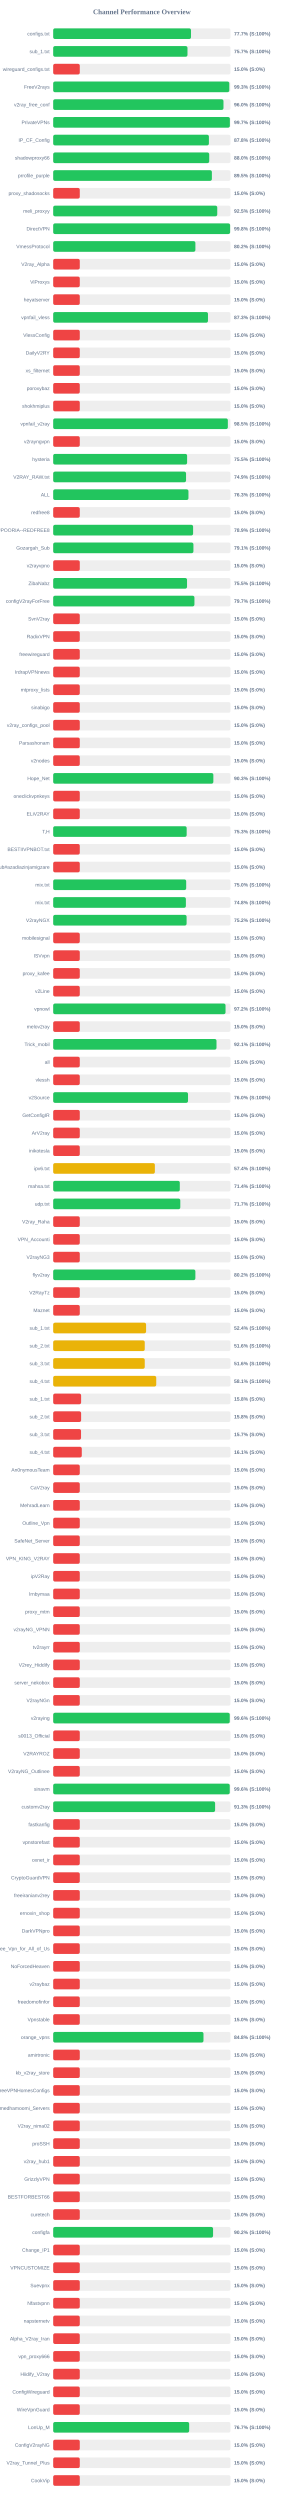
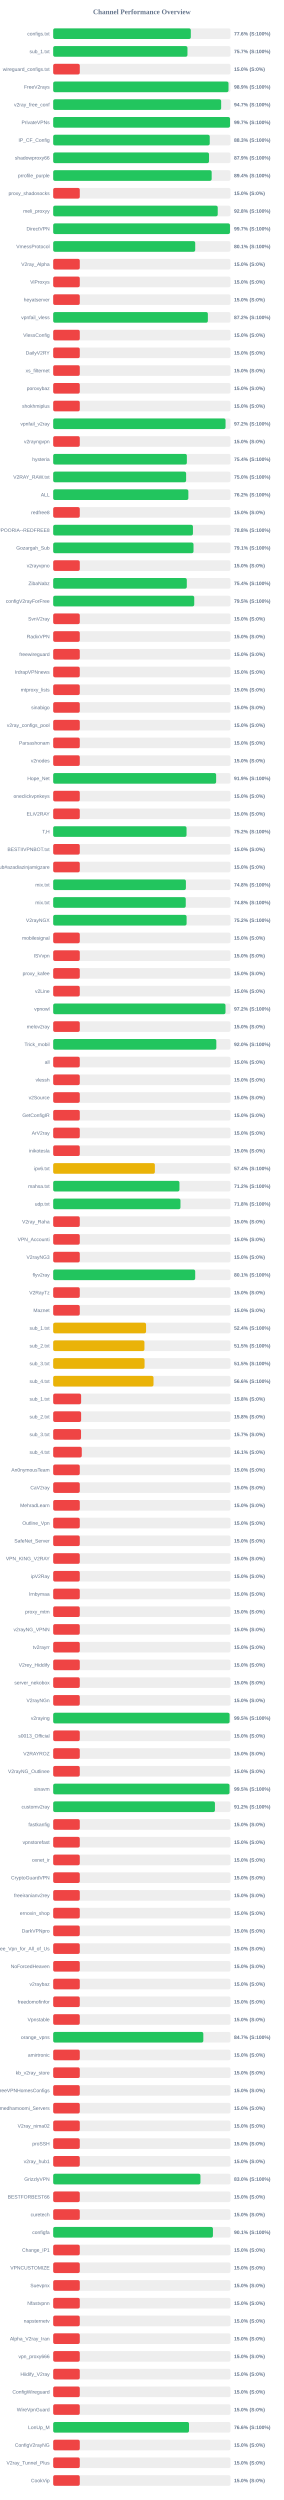
<svg xmlns="http://www.w3.org/2000/svg" width="800" height="7050" version="1.1">
  <style>
        .row { font: 14px Arial; fill: #64748b; }
        .score { font: bold 14px Arial; fill: #64748b; }
    </style>
  <text x="400" y="40" text-anchor="middle" font-size="20px" font-weight="bold" fill="#64748b">Channel Performance Overview</text>
  <rect x="150" y="80" width="500" height="30" fill="#eee" rx="5" />
-   <rect x="150" y="80" width="388.6" height="30" fill="#22c55e" rx="5" />
+   <rect x="150" y="80" width="388.1" height="30" fill="#22c55e" rx="5" />
  <text x="140" y="100" text-anchor="end" class="row">configs.txt</text>
-   <text x="660" y="100" text-anchor="start" class="score">77.7% (S:100%)</text>
+   <text x="660" y="100" text-anchor="start" class="score">77.6% (S:100%)</text>
  <rect x="150" y="130" width="500" height="30" fill="#eee" rx="5" />
-   <rect x="150" y="130" width="378.7" height="30" fill="#22c55e" rx="5" />
+   <rect x="150" y="130" width="378.65" height="30" fill="#22c55e" rx="5" />
  <text x="140" y="150" text-anchor="end" class="row">sub_1.txt</text>
  <text x="660" y="150" text-anchor="start" class="score">75.7% (S:100%)</text>
  <rect x="150" y="180" width="500" height="30" fill="#eee" rx="5" />
  <rect x="150" y="180" width="75.0" height="30" fill="#ef4444" rx="5" />
  <text x="140" y="200" text-anchor="end" class="row">wireguard_configs.txt</text>
  <text x="660" y="200" text-anchor="start" class="score">15.0% (S:0%)</text>
  <rect x="150" y="230" width="500" height="30" fill="#eee" rx="5" />
-   <rect x="150" y="230" width="496.6" height="30" fill="#22c55e" rx="5" />
+   <rect x="150" y="230" width="494.4" height="30" fill="#22c55e" rx="5" />
  <text x="140" y="250" text-anchor="end" class="row">FreeV2rays</text>
-   <text x="660" y="250" text-anchor="start" class="score">99.3% (S:100%)</text>
+   <text x="660" y="250" text-anchor="start" class="score">98.9% (S:100%)</text>
  <rect x="150" y="280" width="500" height="30" fill="#eee" rx="5" />
-   <rect x="150" y="280" width="480.2" height="30" fill="#22c55e" rx="5" />
+   <rect x="150" y="280" width="473.65" height="30" fill="#22c55e" rx="5" />
  <text x="140" y="300" text-anchor="end" class="row">v2ray_free_conf</text>
-   <text x="660" y="300" text-anchor="start" class="score">96.0% (S:100%)</text>
+   <text x="660" y="300" text-anchor="start" class="score">94.7% (S:100%)</text>
  <rect x="150" y="330" width="500" height="30" fill="#eee" rx="5" />
-   <rect x="150" y="330" width="498.25" height="30" fill="#22c55e" rx="5" />
+   <rect x="150" y="330" width="498.65" height="30" fill="#22c55e" rx="5" />
  <text x="140" y="350" text-anchor="end" class="row">PrivateVPNs</text>
  <text x="660" y="350" text-anchor="start" class="score">99.7% (S:100%)</text>
  <rect x="150" y="380" width="500" height="30" fill="#eee" rx="5" />
-   <rect x="150" y="380" width="439.1" height="30" fill="#22c55e" rx="5" />
+   <rect x="150" y="380" width="441.45" height="30" fill="#22c55e" rx="5" />
  <text x="140" y="400" text-anchor="end" class="row">IP_CF_Config</text>
-   <text x="660" y="400" text-anchor="start" class="score">87.8% (S:100%)</text>
+   <text x="660" y="400" text-anchor="start" class="score">88.3% (S:100%)</text>
  <rect x="150" y="430" width="500" height="30" fill="#eee" rx="5" />
-   <rect x="150" y="430" width="440.0" height="30" fill="#22c55e" rx="5" />
+   <rect x="150" y="430" width="439.45" height="30" fill="#22c55e" rx="5" />
  <text x="140" y="450" text-anchor="end" class="row">shadowproxy66</text>
-   <text x="660" y="450" text-anchor="start" class="score">88.0% (S:100%)</text>
+   <text x="660" y="450" text-anchor="start" class="score">87.9% (S:100%)</text>
  <rect x="150" y="480" width="500" height="30" fill="#eee" rx="5" />
-   <rect x="150" y="480" width="447.5" height="30" fill="#22c55e" rx="5" />
+   <rect x="150" y="480" width="446.9" height="30" fill="#22c55e" rx="5" />
  <text x="140" y="500" text-anchor="end" class="row">prrofile_purple</text>
-   <text x="660" y="500" text-anchor="start" class="score">89.5% (S:100%)</text>
+   <text x="660" y="500" text-anchor="start" class="score">89.4% (S:100%)</text>
  <rect x="150" y="530" width="500" height="30" fill="#eee" rx="5" />
  <rect x="150" y="530" width="75.0" height="30" fill="#ef4444" rx="5" />
  <text x="140" y="550" text-anchor="end" class="row">proxy_shadosocks</text>
  <text x="660" y="550" text-anchor="start" class="score">15.0% (S:0%)</text>
  <rect x="150" y="580" width="500" height="30" fill="#eee" rx="5" />
-   <rect x="150" y="580" width="462.65" height="30" fill="#22c55e" rx="5" />
+   <rect x="150" y="580" width="464.0" height="30" fill="#22c55e" rx="5" />
  <text x="140" y="600" text-anchor="end" class="row">meli_proxyy</text>
-   <text x="660" y="600" text-anchor="start" class="score">92.5% (S:100%)</text>
+   <text x="660" y="600" text-anchor="start" class="score">92.8% (S:100%)</text>
  <rect x="150" y="630" width="500" height="30" fill="#eee" rx="5" />
-   <rect x="150" y="630" width="498.9" height="30" fill="#22c55e" rx="5" />
+   <rect x="150" y="630" width="498.55" height="30" fill="#22c55e" rx="5" />
  <text x="140" y="650" text-anchor="end" class="row">DirectVPN</text>
-   <text x="660" y="650" text-anchor="start" class="score">99.8% (S:100%)</text>
+   <text x="660" y="650" text-anchor="start" class="score">99.7% (S:100%)</text>
  <rect x="150" y="680" width="500" height="30" fill="#eee" rx="5" />
-   <rect x="150" y="680" width="401.0" height="30" fill="#22c55e" rx="5" />
+   <rect x="150" y="680" width="400.5" height="30" fill="#22c55e" rx="5" />
  <text x="140" y="700" text-anchor="end" class="row">VmessProtocol</text>
-   <text x="660" y="700" text-anchor="start" class="score">80.2% (S:100%)</text>
+   <text x="660" y="700" text-anchor="start" class="score">80.1% (S:100%)</text>
  <rect x="150" y="730" width="500" height="30" fill="#eee" rx="5" />
  <rect x="150" y="730" width="75.0" height="30" fill="#ef4444" rx="5" />
  <text x="140" y="750" text-anchor="end" class="row">V2ray_Alpha</text>
  <text x="660" y="750" text-anchor="start" class="score">15.0% (S:0%)</text>
  <rect x="150" y="780" width="500" height="30" fill="#eee" rx="5" />
  <rect x="150" y="780" width="75.0" height="30" fill="#ef4444" rx="5" />
  <text x="140" y="800" text-anchor="end" class="row">ViProxys</text>
  <text x="660" y="800" text-anchor="start" class="score">15.0% (S:0%)</text>
  <rect x="150" y="830" width="500" height="30" fill="#eee" rx="5" />
  <rect x="150" y="830" width="75.0" height="30" fill="#ef4444" rx="5" />
  <text x="140" y="850" text-anchor="end" class="row">heyatserver</text>
  <text x="660" y="850" text-anchor="start" class="score">15.0% (S:0%)</text>
  <rect x="150" y="880" width="500" height="30" fill="#eee" rx="5" />
-   <rect x="150" y="880" width="436.5" height="30" fill="#22c55e" rx="5" />
+   <rect x="150" y="880" width="436.2" height="30" fill="#22c55e" rx="5" />
  <text x="140" y="900" text-anchor="end" class="row">vpnfail_vless</text>
-   <text x="660" y="900" text-anchor="start" class="score">87.3% (S:100%)</text>
+   <text x="660" y="900" text-anchor="start" class="score">87.2% (S:100%)</text>
  <rect x="150" y="930" width="500" height="30" fill="#eee" rx="5" />
  <rect x="150" y="930" width="75.0" height="30" fill="#ef4444" rx="5" />
  <text x="140" y="950" text-anchor="end" class="row">VlessConfig</text>
  <text x="660" y="950" text-anchor="start" class="score">15.0% (S:0%)</text>
  <rect x="150" y="980" width="500" height="30" fill="#eee" rx="5" />
  <rect x="150" y="980" width="75.0" height="30" fill="#ef4444" rx="5" />
  <text x="140" y="1000" text-anchor="end" class="row">DailyV2RY</text>
  <text x="660" y="1000" text-anchor="start" class="score">15.0% (S:0%)</text>
  <rect x="150" y="1030" width="500" height="30" fill="#eee" rx="5" />
  <rect x="150" y="1030" width="75.0" height="30" fill="#ef4444" rx="5" />
  <text x="140" y="1050" text-anchor="end" class="row">xs_filternet</text>
  <text x="660" y="1050" text-anchor="start" class="score">15.0% (S:0%)</text>
  <rect x="150" y="1080" width="500" height="30" fill="#eee" rx="5" />
  <rect x="150" y="1080" width="75.0" height="30" fill="#ef4444" rx="5" />
  <text x="140" y="1100" text-anchor="end" class="row">poroxybaz</text>
  <text x="660" y="1100" text-anchor="start" class="score">15.0% (S:0%)</text>
  <rect x="150" y="1130" width="500" height="30" fill="#eee" rx="5" />
  <rect x="150" y="1130" width="75.0" height="30" fill="#ef4444" rx="5" />
  <text x="140" y="1150" text-anchor="end" class="row">shokhmiplus</text>
  <text x="660" y="1150" text-anchor="start" class="score">15.0% (S:0%)</text>
  <rect x="150" y="1180" width="500" height="30" fill="#eee" rx="5" />
-   <rect x="150" y="1180" width="492.55" height="30" fill="#22c55e" rx="5" />
+   <rect x="150" y="1180" width="486.05" height="30" fill="#22c55e" rx="5" />
  <text x="140" y="1200" text-anchor="end" class="row">vpnfail_v2ray</text>
-   <text x="660" y="1200" text-anchor="start" class="score">98.5% (S:100%)</text>
+   <text x="660" y="1200" text-anchor="start" class="score">97.2% (S:100%)</text>
  <rect x="150" y="1230" width="500" height="30" fill="#eee" rx="5" />
  <rect x="150" y="1230" width="75.0" height="30" fill="#ef4444" rx="5" />
  <text x="140" y="1250" text-anchor="end" class="row">v2rayngvpn</text>
  <text x="660" y="1250" text-anchor="start" class="score">15.0% (S:0%)</text>
  <rect x="150" y="1280" width="500" height="30" fill="#eee" rx="5" />
-   <rect x="150" y="1280" width="377.65" height="30" fill="#22c55e" rx="5" />
+   <rect x="150" y="1280" width="376.95" height="30" fill="#22c55e" rx="5" />
  <text x="140" y="1300" text-anchor="end" class="row">hysteria</text>
-   <text x="660" y="1300" text-anchor="start" class="score">75.5% (S:100%)</text>
+   <text x="660" y="1300" text-anchor="start" class="score">75.4% (S:100%)</text>
  <rect x="150" y="1330" width="500" height="30" fill="#eee" rx="5" />
-   <rect x="150" y="1330" width="374.65" height="30" fill="#22c55e" rx="5" />
+   <rect x="150" y="1330" width="374.85" height="30" fill="#22c55e" rx="5" />
  <text x="140" y="1350" text-anchor="end" class="row">V2RAY_RAW.txt</text>
-   <text x="660" y="1350" text-anchor="start" class="score">74.9% (S:100%)</text>
+   <text x="660" y="1350" text-anchor="start" class="score">75.0% (S:100%)</text>
  <rect x="150" y="1380" width="500" height="30" fill="#eee" rx="5" />
-   <rect x="150" y="1380" width="381.45" height="30" fill="#22c55e" rx="5" />
+   <rect x="150" y="1380" width="381.15" height="30" fill="#22c55e" rx="5" />
  <text x="140" y="1400" text-anchor="end" class="row">ALL</text>
-   <text x="660" y="1400" text-anchor="start" class="score">76.3% (S:100%)</text>
+   <text x="660" y="1400" text-anchor="start" class="score">76.2% (S:100%)</text>
  <rect x="150" y="1430" width="500" height="30" fill="#eee" rx="5" />
  <rect x="150" y="1430" width="75.0" height="30" fill="#ef4444" rx="5" />
  <text x="140" y="1450" text-anchor="end" class="row">redfree8</text>
  <text x="660" y="1450" text-anchor="start" class="score">15.0% (S:0%)</text>
  <rect x="150" y="1480" width="500" height="30" fill="#eee" rx="5" />
-   <rect x="150" y="1480" width="394.55" height="30" fill="#22c55e" rx="5" />
+   <rect x="150" y="1480" width="394.1" height="30" fill="#22c55e" rx="5" />
  <text x="140" y="1500" text-anchor="end" class="row">POORIA--REDFREE8.txt#POORIA--REDFREE8</text>
-   <text x="660" y="1500" text-anchor="start" class="score">78.9% (S:100%)</text>
+   <text x="660" y="1500" text-anchor="start" class="score">78.8% (S:100%)</text>
  <rect x="150" y="1530" width="500" height="30" fill="#eee" rx="5" />
-   <rect x="150" y="1530" width="395.45" height="30" fill="#22c55e" rx="5" />
+   <rect x="150" y="1530" width="395.7" height="30" fill="#22c55e" rx="5" />
  <text x="140" y="1550" text-anchor="end" class="row">Gozargah_Sub</text>
  <text x="660" y="1550" text-anchor="start" class="score">79.1% (S:100%)</text>
  <rect x="150" y="1580" width="500" height="30" fill="#eee" rx="5" />
  <rect x="150" y="1580" width="75.0" height="30" fill="#ef4444" rx="5" />
  <text x="140" y="1600" text-anchor="end" class="row">v2rayvpno</text>
  <text x="660" y="1600" text-anchor="start" class="score">15.0% (S:0%)</text>
  <rect x="150" y="1630" width="500" height="30" fill="#eee" rx="5" />
-   <rect x="150" y="1630" width="377.45" height="30" fill="#22c55e" rx="5" />
+   <rect x="150" y="1630" width="376.8" height="30" fill="#22c55e" rx="5" />
  <text x="140" y="1650" text-anchor="end" class="row">ZibaNabz</text>
-   <text x="660" y="1650" text-anchor="start" class="score">75.5% (S:100%)</text>
+   <text x="660" y="1650" text-anchor="start" class="score">75.4% (S:100%)</text>
  <rect x="150" y="1680" width="500" height="30" fill="#eee" rx="5" />
-   <rect x="150" y="1680" width="398.3" height="30" fill="#22c55e" rx="5" />
+   <rect x="150" y="1680" width="397.75" height="30" fill="#22c55e" rx="5" />
  <text x="140" y="1700" text-anchor="end" class="row">configV2rayForFree</text>
-   <text x="660" y="1700" text-anchor="start" class="score">79.7% (S:100%)</text>
+   <text x="660" y="1700" text-anchor="start" class="score">79.5% (S:100%)</text>
  <rect x="150" y="1730" width="500" height="30" fill="#eee" rx="5" />
  <rect x="150" y="1730" width="75.0" height="30" fill="#ef4444" rx="5" />
  <text x="140" y="1750" text-anchor="end" class="row">SvnV2ray</text>
  <text x="660" y="1750" text-anchor="start" class="score">15.0% (S:0%)</text>
  <rect x="150" y="1780" width="500" height="30" fill="#eee" rx="5" />
  <rect x="150" y="1780" width="75.0" height="30" fill="#ef4444" rx="5" />
  <text x="140" y="1800" text-anchor="end" class="row">RadixVPN</text>
  <text x="660" y="1800" text-anchor="start" class="score">15.0% (S:0%)</text>
  <rect x="150" y="1830" width="500" height="30" fill="#eee" rx="5" />
  <rect x="150" y="1830" width="75.0" height="30" fill="#ef4444" rx="5" />
  <text x="140" y="1850" text-anchor="end" class="row">freewireguard</text>
  <text x="660" y="1850" text-anchor="start" class="score">15.0% (S:0%)</text>
  <rect x="150" y="1880" width="500" height="30" fill="#eee" rx="5" />
  <rect x="150" y="1880" width="75.0" height="30" fill="#ef4444" rx="5" />
  <text x="140" y="1900" text-anchor="end" class="row">IrdrapVPNnews</text>
  <text x="660" y="1900" text-anchor="start" class="score">15.0% (S:0%)</text>
  <rect x="150" y="1930" width="500" height="30" fill="#eee" rx="5" />
  <rect x="150" y="1930" width="75.0" height="30" fill="#ef4444" rx="5" />
  <text x="140" y="1950" text-anchor="end" class="row">mtproxy_lists</text>
  <text x="660" y="1950" text-anchor="start" class="score">15.0% (S:0%)</text>
  <rect x="150" y="1980" width="500" height="30" fill="#eee" rx="5" />
  <rect x="150" y="1980" width="75.0" height="30" fill="#ef4444" rx="5" />
  <text x="140" y="2000" text-anchor="end" class="row">sinabigo</text>
  <text x="660" y="2000" text-anchor="start" class="score">15.0% (S:0%)</text>
  <rect x="150" y="2030" width="500" height="30" fill="#eee" rx="5" />
  <rect x="150" y="2030" width="75.0" height="30" fill="#ef4444" rx="5" />
  <text x="140" y="2050" text-anchor="end" class="row">v2ray_configs_pool</text>
  <text x="660" y="2050" text-anchor="start" class="score">15.0% (S:0%)</text>
  <rect x="150" y="2080" width="500" height="30" fill="#eee" rx="5" />
  <rect x="150" y="2080" width="75.0" height="30" fill="#ef4444" rx="5" />
  <text x="140" y="2100" text-anchor="end" class="row">Parsashonam</text>
  <text x="660" y="2100" text-anchor="start" class="score">15.0% (S:0%)</text>
  <rect x="150" y="2130" width="500" height="30" fill="#eee" rx="5" />
  <rect x="150" y="2130" width="75.0" height="30" fill="#ef4444" rx="5" />
  <text x="140" y="2150" text-anchor="end" class="row">v2nodes</text>
  <text x="660" y="2150" text-anchor="start" class="score">15.0% (S:0%)</text>
  <rect x="150" y="2180" width="500" height="30" fill="#eee" rx="5" />
-   <rect x="150" y="2180" width="451.65" height="30" fill="#22c55e" rx="5" />
+   <rect x="150" y="2180" width="459.5" height="30" fill="#22c55e" rx="5" />
  <text x="140" y="2200" text-anchor="end" class="row">Hope_Net</text>
-   <text x="660" y="2200" text-anchor="start" class="score">90.3% (S:100%)</text>
+   <text x="660" y="2200" text-anchor="start" class="score">91.9% (S:100%)</text>
  <rect x="150" y="2230" width="500" height="30" fill="#eee" rx="5" />
  <rect x="150" y="2230" width="75.0" height="30" fill="#ef4444" rx="5" />
  <text x="140" y="2250" text-anchor="end" class="row">oneclickvpnkeys</text>
  <text x="660" y="2250" text-anchor="start" class="score">15.0% (S:0%)</text>
  <rect x="150" y="2280" width="500" height="30" fill="#eee" rx="5" />
  <rect x="150" y="2280" width="75.0" height="30" fill="#ef4444" rx="5" />
  <text x="140" y="2300" text-anchor="end" class="row">ELiV2RAY</text>
  <text x="660" y="2300" text-anchor="start" class="score">15.0% (S:0%)</text>
  <rect x="150" y="2330" width="500" height="30" fill="#eee" rx="5" />
-   <rect x="150" y="2330" width="376.4" height="30" fill="#22c55e" rx="5" />
+   <rect x="150" y="2330" width="376.05" height="30" fill="#22c55e" rx="5" />
  <text x="140" y="2350" text-anchor="end" class="row">T,H</text>
-   <text x="660" y="2350" text-anchor="start" class="score">75.3% (S:100%)</text>
+   <text x="660" y="2350" text-anchor="start" class="score">75.2% (S:100%)</text>
  <rect x="150" y="2380" width="500" height="30" fill="#eee" rx="5" />
  <rect x="150" y="2380" width="75.0" height="30" fill="#ef4444" rx="5" />
  <text x="140" y="2400" text-anchor="end" class="row">BESTIIVPNBOT.txt</text>
  <text x="660" y="2400" text-anchor="start" class="score">15.0% (S:0%)</text>
  <rect x="150" y="2430" width="500" height="30" fill="#eee" rx="5" />
  <rect x="150" y="2430" width="75.0" height="30" fill="#ef4444" rx="5" />
  <text x="140" y="2450" text-anchor="end" class="row">Sub#azadiazinjamigzare</text>
  <text x="660" y="2450" text-anchor="start" class="score">15.0% (S:0%)</text>
  <rect x="150" y="2480" width="500" height="30" fill="#eee" rx="5" />
-   <rect x="150" y="2480" width="375.05" height="30" fill="#22c55e" rx="5" />
+   <rect x="150" y="2480" width="374.25" height="30" fill="#22c55e" rx="5" />
  <text x="140" y="2500" text-anchor="end" class="row">mix.txt</text>
-   <text x="660" y="2500" text-anchor="start" class="score">75.0% (S:100%)</text>
+   <text x="660" y="2500" text-anchor="start" class="score">74.8% (S:100%)</text>
  <rect x="150" y="2530" width="500" height="30" fill="#eee" rx="5" />
-   <rect x="150" y="2530" width="374.2" height="30" fill="#22c55e" rx="5" />
+   <rect x="150" y="2530" width="373.85" height="30" fill="#22c55e" rx="5" />
  <text x="140" y="2550" text-anchor="end" class="row">mix.txt</text>
  <text x="660" y="2550" text-anchor="start" class="score">74.8% (S:100%)</text>
  <rect x="150" y="2580" width="500" height="30" fill="#eee" rx="5" />
  <rect x="150" y="2580" width="376.2" height="30" fill="#22c55e" rx="5" />
  <text x="140" y="2600" text-anchor="end" class="row">V2rayNGX</text>
  <text x="660" y="2600" text-anchor="start" class="score">75.2% (S:100%)</text>
  <rect x="150" y="2630" width="500" height="30" fill="#eee" rx="5" />
  <rect x="150" y="2630" width="75.0" height="30" fill="#ef4444" rx="5" />
  <text x="140" y="2650" text-anchor="end" class="row">mobilesignal</text>
  <text x="660" y="2650" text-anchor="start" class="score">15.0% (S:0%)</text>
  <rect x="150" y="2680" width="500" height="30" fill="#eee" rx="5" />
  <rect x="150" y="2680" width="75.0" height="30" fill="#ef4444" rx="5" />
  <text x="140" y="2700" text-anchor="end" class="row">ISVvpn</text>
  <text x="660" y="2700" text-anchor="start" class="score">15.0% (S:0%)</text>
  <rect x="150" y="2730" width="500" height="30" fill="#eee" rx="5" />
  <rect x="150" y="2730" width="75.0" height="30" fill="#ef4444" rx="5" />
  <text x="140" y="2750" text-anchor="end" class="row">proxy_kafee</text>
  <text x="660" y="2750" text-anchor="start" class="score">15.0% (S:0%)</text>
  <rect x="150" y="2780" width="500" height="30" fill="#eee" rx="5" />
  <rect x="150" y="2780" width="75.0" height="30" fill="#ef4444" rx="5" />
  <text x="140" y="2800" text-anchor="end" class="row">v2Line</text>
  <text x="660" y="2800" text-anchor="start" class="score">15.0% (S:0%)</text>
  <rect x="150" y="2830" width="500" height="30" fill="#eee" rx="5" />
-   <rect x="150" y="2830" width="486.0" height="30" fill="#22c55e" rx="5" />
+   <rect x="150" y="2830" width="485.9" height="30" fill="#22c55e" rx="5" />
  <text x="140" y="2850" text-anchor="end" class="row">vpnowl</text>
  <text x="660" y="2850" text-anchor="start" class="score">97.2% (S:100%)</text>
  <rect x="150" y="2880" width="500" height="30" fill="#eee" rx="5" />
  <rect x="150" y="2880" width="75.0" height="30" fill="#ef4444" rx="5" />
  <text x="140" y="2900" text-anchor="end" class="row">melov2ray</text>
  <text x="660" y="2900" text-anchor="start" class="score">15.0% (S:0%)</text>
  <rect x="150" y="2930" width="500" height="30" fill="#eee" rx="5" />
-   <rect x="150" y="2930" width="460.55" height="30" fill="#22c55e" rx="5" />
+   <rect x="150" y="2930" width="460.05" height="30" fill="#22c55e" rx="5" />
  <text x="140" y="2950" text-anchor="end" class="row">Trick_mobil</text>
-   <text x="660" y="2950" text-anchor="start" class="score">92.1% (S:100%)</text>
+   <text x="660" y="2950" text-anchor="start" class="score">92.0% (S:100%)</text>
  <rect x="150" y="2980" width="500" height="30" fill="#eee" rx="5" />
  <rect x="150" y="2980" width="75.0" height="30" fill="#ef4444" rx="5" />
  <text x="140" y="3000" text-anchor="end" class="row">all</text>
  <text x="660" y="3000" text-anchor="start" class="score">15.0% (S:0%)</text>
  <rect x="150" y="3030" width="500" height="30" fill="#eee" rx="5" />
  <rect x="150" y="3030" width="75.0" height="30" fill="#ef4444" rx="5" />
  <text x="140" y="3050" text-anchor="end" class="row">vlessh</text>
  <text x="660" y="3050" text-anchor="start" class="score">15.0% (S:0%)</text>
  <rect x="150" y="3080" width="500" height="30" fill="#eee" rx="5" />
-   <rect x="150" y="3080" width="380.2" height="30" fill="#22c55e" rx="5" />
+   <rect x="150" y="3080" width="75.0" height="30" fill="#ef4444" rx="5" />
  <text x="140" y="3100" text-anchor="end" class="row">v2Source</text>
-   <text x="660" y="3100" text-anchor="start" class="score">76.0% (S:100%)</text>
+   <text x="660" y="3100" text-anchor="start" class="score">15.0% (S:0%)</text>
  <rect x="150" y="3130" width="500" height="30" fill="#eee" rx="5" />
  <rect x="150" y="3130" width="75.0" height="30" fill="#ef4444" rx="5" />
  <text x="140" y="3150" text-anchor="end" class="row">GetConfigIR</text>
  <text x="660" y="3150" text-anchor="start" class="score">15.0% (S:0%)</text>
  <rect x="150" y="3180" width="500" height="30" fill="#eee" rx="5" />
  <rect x="150" y="3180" width="75.0" height="30" fill="#ef4444" rx="5" />
  <text x="140" y="3200" text-anchor="end" class="row">ArV2ray</text>
  <text x="660" y="3200" text-anchor="start" class="score">15.0% (S:0%)</text>
  <rect x="150" y="3230" width="500" height="30" fill="#eee" rx="5" />
  <rect x="150" y="3230" width="75.0" height="30" fill="#ef4444" rx="5" />
  <text x="140" y="3250" text-anchor="end" class="row">inikotesla</text>
  <text x="660" y="3250" text-anchor="start" class="score">15.0% (S:0%)</text>
  <rect x="150" y="3280" width="500" height="30" fill="#eee" rx="5" />
  <rect x="150" y="3280" width="286.75" height="30" fill="#eab308" rx="5" />
  <text x="140" y="3300" text-anchor="end" class="row">ipv6.txt</text>
  <text x="660" y="3300" text-anchor="start" class="score">57.4% (S:100%)</text>
  <rect x="150" y="3330" width="500" height="30" fill="#eee" rx="5" />
-   <rect x="150" y="3330" width="357.05" height="30" fill="#22c55e" rx="5" />
+   <rect x="150" y="3330" width="356.05" height="30" fill="#22c55e" rx="5" />
  <text x="140" y="3350" text-anchor="end" class="row">mahsa.txt</text>
-   <text x="660" y="3350" text-anchor="start" class="score">71.4% (S:100%)</text>
+   <text x="660" y="3350" text-anchor="start" class="score">71.2% (S:100%)</text>
  <rect x="150" y="3380" width="500" height="30" fill="#eee" rx="5" />
-   <rect x="150" y="3380" width="358.45" height="30" fill="#22c55e" rx="5" />
+   <rect x="150" y="3380" width="358.9" height="30" fill="#22c55e" rx="5" />
  <text x="140" y="3400" text-anchor="end" class="row">udp.txt</text>
-   <text x="660" y="3400" text-anchor="start" class="score">71.7% (S:100%)</text>
+   <text x="660" y="3400" text-anchor="start" class="score">71.8% (S:100%)</text>
  <rect x="150" y="3430" width="500" height="30" fill="#eee" rx="5" />
  <rect x="150" y="3430" width="75.0" height="30" fill="#ef4444" rx="5" />
  <text x="140" y="3450" text-anchor="end" class="row">V2ray_Raha</text>
  <text x="660" y="3450" text-anchor="start" class="score">15.0% (S:0%)</text>
  <rect x="150" y="3480" width="500" height="30" fill="#eee" rx="5" />
  <rect x="150" y="3480" width="75.0" height="30" fill="#ef4444" rx="5" />
  <text x="140" y="3500" text-anchor="end" class="row">VPN_Accounti</text>
  <text x="660" y="3500" text-anchor="start" class="score">15.0% (S:0%)</text>
  <rect x="150" y="3530" width="500" height="30" fill="#eee" rx="5" />
  <rect x="150" y="3530" width="75.0" height="30" fill="#ef4444" rx="5" />
  <text x="140" y="3550" text-anchor="end" class="row">V2rayNG3</text>
  <text x="660" y="3550" text-anchor="start" class="score">15.0% (S:0%)</text>
  <rect x="150" y="3580" width="500" height="30" fill="#eee" rx="5" />
-   <rect x="150" y="3580" width="400.95" height="30" fill="#22c55e" rx="5" />
+   <rect x="150" y="3580" width="400.45" height="30" fill="#22c55e" rx="5" />
  <text x="140" y="3600" text-anchor="end" class="row">flyv2ray</text>
-   <text x="660" y="3600" text-anchor="start" class="score">80.2% (S:100%)</text>
+   <text x="660" y="3600" text-anchor="start" class="score">80.1% (S:100%)</text>
  <rect x="150" y="3630" width="500" height="30" fill="#eee" rx="5" />
  <rect x="150" y="3630" width="75.0" height="30" fill="#ef4444" rx="5" />
  <text x="140" y="3650" text-anchor="end" class="row">V2RayTz</text>
  <text x="660" y="3650" text-anchor="start" class="score">15.0% (S:0%)</text>
  <rect x="150" y="3680" width="500" height="30" fill="#eee" rx="5" />
  <rect x="150" y="3680" width="75.0" height="30" fill="#ef4444" rx="5" />
  <text x="140" y="3700" text-anchor="end" class="row">Maznet</text>
  <text x="660" y="3700" text-anchor="start" class="score">15.0% (S:0%)</text>
  <rect x="150" y="3730" width="500" height="30" fill="#eee" rx="5" />
-   <rect x="150" y="3730" width="261.95" height="30" fill="#eab308" rx="5" />
+   <rect x="150" y="3730" width="261.9" height="30" fill="#eab308" rx="5" />
  <text x="140" y="3750" text-anchor="end" class="row">sub_1.txt</text>
  <text x="660" y="3750" text-anchor="start" class="score">52.4% (S:100%)</text>
  <rect x="150" y="3780" width="500" height="30" fill="#eee" rx="5" />
-   <rect x="150" y="3780" width="258.2" height="30" fill="#eab308" rx="5" />
+   <rect x="150" y="3780" width="257.3" height="30" fill="#eab308" rx="5" />
  <text x="140" y="3800" text-anchor="end" class="row">sub_2.txt</text>
-   <text x="660" y="3800" text-anchor="start" class="score">51.6% (S:100%)</text>
+   <text x="660" y="3800" text-anchor="start" class="score">51.5% (S:100%)</text>
  <rect x="150" y="3830" width="500" height="30" fill="#eee" rx="5" />
-   <rect x="150" y="3830" width="258.2" height="30" fill="#eab308" rx="5" />
+   <rect x="150" y="3830" width="257.65" height="30" fill="#eab308" rx="5" />
  <text x="140" y="3850" text-anchor="end" class="row">sub_3.txt</text>
-   <text x="660" y="3850" text-anchor="start" class="score">51.6% (S:100%)</text>
+   <text x="660" y="3850" text-anchor="start" class="score">51.5% (S:100%)</text>
  <rect x="150" y="3880" width="500" height="30" fill="#eee" rx="5" />
-   <rect x="150" y="3880" width="290.6" height="30" fill="#eab308" rx="5" />
+   <rect x="150" y="3880" width="282.9" height="30" fill="#eab308" rx="5" />
  <text x="140" y="3900" text-anchor="end" class="row">sub_4.txt</text>
-   <text x="660" y="3900" text-anchor="start" class="score">58.1% (S:100%)</text>
+   <text x="660" y="3900" text-anchor="start" class="score">56.6% (S:100%)</text>
  <rect x="150" y="3930" width="500" height="30" fill="#eee" rx="5" />
  <rect x="150" y="3930" width="78.75" height="30" fill="#ef4444" rx="5" />
  <text x="140" y="3950" text-anchor="end" class="row">sub_1.txt</text>
  <text x="660" y="3950" text-anchor="start" class="score">15.8% (S:0%)</text>
  <rect x="150" y="3980" width="500" height="30" fill="#eee" rx="5" />
  <rect x="150" y="3980" width="78.75" height="30" fill="#ef4444" rx="5" />
  <text x="140" y="4000" text-anchor="end" class="row">sub_2.txt</text>
  <text x="660" y="4000" text-anchor="start" class="score">15.8% (S:0%)</text>
  <rect x="150" y="4030" width="500" height="30" fill="#eee" rx="5" />
  <rect x="150" y="4030" width="78.5" height="30" fill="#ef4444" rx="5" />
  <text x="140" y="4050" text-anchor="end" class="row">sub_3.txt</text>
  <text x="660" y="4050" text-anchor="start" class="score">15.7% (S:0%)</text>
  <rect x="150" y="4080" width="500" height="30" fill="#eee" rx="5" />
  <rect x="150" y="4080" width="80.65" height="30" fill="#ef4444" rx="5" />
  <text x="140" y="4100" text-anchor="end" class="row">sub_4.txt</text>
  <text x="660" y="4100" text-anchor="start" class="score">16.1% (S:0%)</text>
  <rect x="150" y="4130" width="500" height="30" fill="#eee" rx="5" />
  <rect x="150" y="4130" width="75.0" height="30" fill="#ef4444" rx="5" />
  <text x="140" y="4150" text-anchor="end" class="row">An0nymousTeam</text>
  <text x="660" y="4150" text-anchor="start" class="score">15.0% (S:0%)</text>
  <rect x="150" y="4180" width="500" height="30" fill="#eee" rx="5" />
  <rect x="150" y="4180" width="75.0" height="30" fill="#ef4444" rx="5" />
  <text x="140" y="4200" text-anchor="end" class="row">CaV2ray</text>
  <text x="660" y="4200" text-anchor="start" class="score">15.0% (S:0%)</text>
  <rect x="150" y="4230" width="500" height="30" fill="#eee" rx="5" />
  <rect x="150" y="4230" width="75.0" height="30" fill="#ef4444" rx="5" />
  <text x="140" y="4250" text-anchor="end" class="row">MehradLearn</text>
  <text x="660" y="4250" text-anchor="start" class="score">15.0% (S:0%)</text>
  <rect x="150" y="4280" width="500" height="30" fill="#eee" rx="5" />
  <rect x="150" y="4280" width="75.0" height="30" fill="#ef4444" rx="5" />
  <text x="140" y="4300" text-anchor="end" class="row">Outline_Vpn</text>
  <text x="660" y="4300" text-anchor="start" class="score">15.0% (S:0%)</text>
  <rect x="150" y="4330" width="500" height="30" fill="#eee" rx="5" />
  <rect x="150" y="4330" width="75.0" height="30" fill="#ef4444" rx="5" />
  <text x="140" y="4350" text-anchor="end" class="row">SafeNet_Server</text>
  <text x="660" y="4350" text-anchor="start" class="score">15.0% (S:0%)</text>
  <rect x="150" y="4380" width="500" height="30" fill="#eee" rx="5" />
  <rect x="150" y="4380" width="75.0" height="30" fill="#ef4444" rx="5" />
  <text x="140" y="4400" text-anchor="end" class="row">VPN_KING_V2RAY</text>
  <text x="660" y="4400" text-anchor="start" class="score">15.0% (S:0%)</text>
  <rect x="150" y="4430" width="500" height="30" fill="#eee" rx="5" />
  <rect x="150" y="4430" width="75.0" height="30" fill="#ef4444" rx="5" />
  <text x="140" y="4450" text-anchor="end" class="row">ipV2Ray</text>
  <text x="660" y="4450" text-anchor="start" class="score">15.0% (S:0%)</text>
  <rect x="150" y="4480" width="500" height="30" fill="#eee" rx="5" />
  <rect x="150" y="4480" width="75.0" height="30" fill="#ef4444" rx="5" />
  <text x="140" y="4500" text-anchor="end" class="row">lrnbymaa</text>
  <text x="660" y="4500" text-anchor="start" class="score">15.0% (S:0%)</text>
  <rect x="150" y="4530" width="500" height="30" fill="#eee" rx="5" />
  <rect x="150" y="4530" width="75.0" height="30" fill="#ef4444" rx="5" />
  <text x="140" y="4550" text-anchor="end" class="row">proxy_mtm</text>
  <text x="660" y="4550" text-anchor="start" class="score">15.0% (S:0%)</text>
  <rect x="150" y="4580" width="500" height="30" fill="#eee" rx="5" />
  <rect x="150" y="4580" width="75.0" height="30" fill="#ef4444" rx="5" />
  <text x="140" y="4600" text-anchor="end" class="row">v2rayNG_VPNN</text>
  <text x="660" y="4600" text-anchor="start" class="score">15.0% (S:0%)</text>
  <rect x="150" y="4630" width="500" height="30" fill="#eee" rx="5" />
  <rect x="150" y="4630" width="75.0" height="30" fill="#ef4444" rx="5" />
  <text x="140" y="4650" text-anchor="end" class="row">tv2rayrr</text>
  <text x="660" y="4650" text-anchor="start" class="score">15.0% (S:0%)</text>
  <rect x="150" y="4680" width="500" height="30" fill="#eee" rx="5" />
  <rect x="150" y="4680" width="75.0" height="30" fill="#ef4444" rx="5" />
  <text x="140" y="4700" text-anchor="end" class="row">V2rey_Hiddify</text>
  <text x="660" y="4700" text-anchor="start" class="score">15.0% (S:0%)</text>
  <rect x="150" y="4730" width="500" height="30" fill="#eee" rx="5" />
  <rect x="150" y="4730" width="75.0" height="30" fill="#ef4444" rx="5" />
  <text x="140" y="4750" text-anchor="end" class="row">server_nekobox</text>
  <text x="660" y="4750" text-anchor="start" class="score">15.0% (S:0%)</text>
  <rect x="150" y="4780" width="500" height="30" fill="#eee" rx="5" />
  <rect x="150" y="4780" width="75.0" height="30" fill="#ef4444" rx="5" />
  <text x="140" y="4800" text-anchor="end" class="row">V2rayNGn</text>
  <text x="660" y="4800" text-anchor="start" class="score">15.0% (S:0%)</text>
  <rect x="150" y="4830" width="500" height="30" fill="#eee" rx="5" />
-   <rect x="150" y="4830" width="497.9" height="30" fill="#22c55e" rx="5" />
+   <rect x="150" y="4830" width="497.45" height="30" fill="#22c55e" rx="5" />
  <text x="140" y="4850" text-anchor="end" class="row">v2raying</text>
-   <text x="660" y="4850" text-anchor="start" class="score">99.6% (S:100%)</text>
+   <text x="660" y="4850" text-anchor="start" class="score">99.5% (S:100%)</text>
  <rect x="150" y="4880" width="500" height="30" fill="#eee" rx="5" />
  <rect x="150" y="4880" width="75.0" height="30" fill="#ef4444" rx="5" />
  <text x="140" y="4900" text-anchor="end" class="row">s0013_Official</text>
  <text x="660" y="4900" text-anchor="start" class="score">15.0% (S:0%)</text>
  <rect x="150" y="4930" width="500" height="30" fill="#eee" rx="5" />
  <rect x="150" y="4930" width="75.0" height="30" fill="#ef4444" rx="5" />
  <text x="140" y="4950" text-anchor="end" class="row">V2RAYROZ</text>
  <text x="660" y="4950" text-anchor="start" class="score">15.0% (S:0%)</text>
  <rect x="150" y="4980" width="500" height="30" fill="#eee" rx="5" />
  <rect x="150" y="4980" width="75.0" height="30" fill="#ef4444" rx="5" />
  <text x="140" y="5000" text-anchor="end" class="row">V2rayNG_Outlinee</text>
  <text x="660" y="5000" text-anchor="start" class="score">15.0% (S:0%)</text>
  <rect x="150" y="5030" width="500" height="30" fill="#eee" rx="5" />
-   <rect x="150" y="5030" width="497.9" height="30" fill="#22c55e" rx="5" />
+   <rect x="150" y="5030" width="497.25" height="30" fill="#22c55e" rx="5" />
  <text x="140" y="5050" text-anchor="end" class="row">sinavm</text>
-   <text x="660" y="5050" text-anchor="start" class="score">99.6% (S:100%)</text>
+   <text x="660" y="5050" text-anchor="start" class="score">99.5% (S:100%)</text>
  <rect x="150" y="5080" width="500" height="30" fill="#eee" rx="5" />
-   <rect x="150" y="5080" width="456.6" height="30" fill="#22c55e" rx="5" />
+   <rect x="150" y="5080" width="456.15" height="30" fill="#22c55e" rx="5" />
  <text x="140" y="5100" text-anchor="end" class="row">customv2ray</text>
-   <text x="660" y="5100" text-anchor="start" class="score">91.3% (S:100%)</text>
+   <text x="660" y="5100" text-anchor="start" class="score">91.2% (S:100%)</text>
  <rect x="150" y="5130" width="500" height="30" fill="#eee" rx="5" />
  <rect x="150" y="5130" width="75.0" height="30" fill="#ef4444" rx="5" />
  <text x="140" y="5150" text-anchor="end" class="row">fastkanfig</text>
  <text x="660" y="5150" text-anchor="start" class="score">15.0% (S:0%)</text>
  <rect x="150" y="5180" width="500" height="30" fill="#eee" rx="5" />
  <rect x="150" y="5180" width="75.0" height="30" fill="#ef4444" rx="5" />
  <text x="140" y="5200" text-anchor="end" class="row">vpnstorefast</text>
  <text x="660" y="5200" text-anchor="start" class="score">15.0% (S:0%)</text>
  <rect x="150" y="5230" width="500" height="30" fill="#eee" rx="5" />
  <rect x="150" y="5230" width="75.0" height="30" fill="#ef4444" rx="5" />
  <text x="140" y="5250" text-anchor="end" class="row">oxnet_ir</text>
  <text x="660" y="5250" text-anchor="start" class="score">15.0% (S:0%)</text>
  <rect x="150" y="5280" width="500" height="30" fill="#eee" rx="5" />
  <rect x="150" y="5280" width="75.0" height="30" fill="#ef4444" rx="5" />
  <text x="140" y="5300" text-anchor="end" class="row">CryptoGuardVPN</text>
  <text x="660" y="5300" text-anchor="start" class="score">15.0% (S:0%)</text>
  <rect x="150" y="5330" width="500" height="30" fill="#eee" rx="5" />
  <rect x="150" y="5330" width="75.0" height="30" fill="#ef4444" rx="5" />
  <text x="140" y="5350" text-anchor="end" class="row">freeiranianv2rey</text>
  <text x="660" y="5350" text-anchor="start" class="score">15.0% (S:0%)</text>
  <rect x="150" y="5380" width="500" height="30" fill="#eee" rx="5" />
  <rect x="150" y="5380" width="75.0" height="30" fill="#ef4444" rx="5" />
  <text x="140" y="5400" text-anchor="end" class="row">ernoxin_shop</text>
  <text x="660" y="5400" text-anchor="start" class="score">15.0% (S:0%)</text>
  <rect x="150" y="5430" width="500" height="30" fill="#eee" rx="5" />
  <rect x="150" y="5430" width="75.0" height="30" fill="#ef4444" rx="5" />
  <text x="140" y="5450" text-anchor="end" class="row">DarkVPNpro</text>
  <text x="660" y="5450" text-anchor="start" class="score">15.0% (S:0%)</text>
  <rect x="150" y="5480" width="500" height="30" fill="#eee" rx="5" />
  <rect x="150" y="5480" width="75.0" height="30" fill="#ef4444" rx="5" />
  <text x="140" y="5500" text-anchor="end" class="row">Free_Vpn_for_All_of_Us</text>
  <text x="660" y="5500" text-anchor="start" class="score">15.0% (S:0%)</text>
  <rect x="150" y="5530" width="500" height="30" fill="#eee" rx="5" />
  <rect x="150" y="5530" width="75.0" height="30" fill="#ef4444" rx="5" />
  <text x="140" y="5550" text-anchor="end" class="row">NoForcedHeaven</text>
  <text x="660" y="5550" text-anchor="start" class="score">15.0% (S:0%)</text>
  <rect x="150" y="5580" width="500" height="30" fill="#eee" rx="5" />
  <rect x="150" y="5580" width="75.0" height="30" fill="#ef4444" rx="5" />
  <text x="140" y="5600" text-anchor="end" class="row">v2raybaz</text>
  <text x="660" y="5600" text-anchor="start" class="score">15.0% (S:0%)</text>
  <rect x="150" y="5630" width="500" height="30" fill="#eee" rx="5" />
  <rect x="150" y="5630" width="75.0" height="30" fill="#ef4444" rx="5" />
  <text x="140" y="5650" text-anchor="end" class="row">freedomofinfor</text>
  <text x="660" y="5650" text-anchor="start" class="score">15.0% (S:0%)</text>
  <rect x="150" y="5680" width="500" height="30" fill="#eee" rx="5" />
  <rect x="150" y="5680" width="75.0" height="30" fill="#ef4444" rx="5" />
  <text x="140" y="5700" text-anchor="end" class="row">Vpnstable</text>
  <text x="660" y="5700" text-anchor="start" class="score">15.0% (S:0%)</text>
  <rect x="150" y="5730" width="500" height="30" fill="#eee" rx="5" />
-   <rect x="150" y="5730" width="423.8" height="30" fill="#22c55e" rx="5" />
+   <rect x="150" y="5730" width="423.35" height="30" fill="#22c55e" rx="5" />
  <text x="140" y="5750" text-anchor="end" class="row">orange_vpns</text>
-   <text x="660" y="5750" text-anchor="start" class="score">84.8% (S:100%)</text>
+   <text x="660" y="5750" text-anchor="start" class="score">84.7% (S:100%)</text>
  <rect x="150" y="5780" width="500" height="30" fill="#eee" rx="5" />
  <rect x="150" y="5780" width="75.0" height="30" fill="#ef4444" rx="5" />
  <text x="140" y="5800" text-anchor="end" class="row">amirtronic</text>
  <text x="660" y="5800" text-anchor="start" class="score">15.0% (S:0%)</text>
  <rect x="150" y="5830" width="500" height="30" fill="#eee" rx="5" />
  <rect x="150" y="5830" width="75.0" height="30" fill="#ef4444" rx="5" />
  <text x="140" y="5850" text-anchor="end" class="row">kb_v2ray_store</text>
  <text x="660" y="5850" text-anchor="start" class="score">15.0% (S:0%)</text>
  <rect x="150" y="5880" width="500" height="30" fill="#eee" rx="5" />
  <rect x="150" y="5880" width="75.0" height="30" fill="#ef4444" rx="5" />
  <text x="140" y="5900" text-anchor="end" class="row">FreeVPNHomesConfigs</text>
  <text x="660" y="5900" text-anchor="start" class="score">15.0% (S:0%)</text>
  <rect x="150" y="5930" width="500" height="30" fill="#eee" rx="5" />
  <rect x="150" y="5930" width="75.0" height="30" fill="#ef4444" rx="5" />
  <text x="140" y="5950" text-anchor="end" class="row">Ahmedhamoomi_Servers</text>
  <text x="660" y="5950" text-anchor="start" class="score">15.0% (S:0%)</text>
  <rect x="150" y="5980" width="500" height="30" fill="#eee" rx="5" />
  <rect x="150" y="5980" width="75.0" height="30" fill="#ef4444" rx="5" />
  <text x="140" y="6000" text-anchor="end" class="row">V2ray_nima02</text>
  <text x="660" y="6000" text-anchor="start" class="score">15.0% (S:0%)</text>
  <rect x="150" y="6030" width="500" height="30" fill="#eee" rx="5" />
  <rect x="150" y="6030" width="75.0" height="30" fill="#ef4444" rx="5" />
  <text x="140" y="6050" text-anchor="end" class="row">proSSH</text>
  <text x="660" y="6050" text-anchor="start" class="score">15.0% (S:0%)</text>
  <rect x="150" y="6080" width="500" height="30" fill="#eee" rx="5" />
  <rect x="150" y="6080" width="75.0" height="30" fill="#ef4444" rx="5" />
  <text x="140" y="6100" text-anchor="end" class="row">v2ray_hub1</text>
  <text x="660" y="6100" text-anchor="start" class="score">15.0% (S:0%)</text>
  <rect x="150" y="6130" width="500" height="30" fill="#eee" rx="5" />
-   <rect x="150" y="6130" width="75.0" height="30" fill="#ef4444" rx="5" />
+   <rect x="150" y="6130" width="415.25" height="30" fill="#22c55e" rx="5" />
  <text x="140" y="6150" text-anchor="end" class="row">GrizzlyVPN</text>
-   <text x="660" y="6150" text-anchor="start" class="score">15.0% (S:0%)</text>
+   <text x="660" y="6150" text-anchor="start" class="score">83.0% (S:100%)</text>
  <rect x="150" y="6180" width="500" height="30" fill="#eee" rx="5" />
  <rect x="150" y="6180" width="75.0" height="30" fill="#ef4444" rx="5" />
  <text x="140" y="6200" text-anchor="end" class="row">BESTFORBEST66</text>
  <text x="660" y="6200" text-anchor="start" class="score">15.0% (S:0%)</text>
  <rect x="150" y="6230" width="500" height="30" fill="#eee" rx="5" />
  <rect x="150" y="6230" width="75.0" height="30" fill="#ef4444" rx="5" />
  <text x="140" y="6250" text-anchor="end" class="row">curetech</text>
  <text x="660" y="6250" text-anchor="start" class="score">15.0% (S:0%)</text>
  <rect x="150" y="6280" width="500" height="30" fill="#eee" rx="5" />
-   <rect x="150" y="6280" width="450.85" height="30" fill="#22c55e" rx="5" />
+   <rect x="150" y="6280" width="450.5" height="30" fill="#22c55e" rx="5" />
  <text x="140" y="6300" text-anchor="end" class="row">configfa</text>
-   <text x="660" y="6300" text-anchor="start" class="score">90.2% (S:100%)</text>
+   <text x="660" y="6300" text-anchor="start" class="score">90.1% (S:100%)</text>
  <rect x="150" y="6330" width="500" height="30" fill="#eee" rx="5" />
  <rect x="150" y="6330" width="75.0" height="30" fill="#ef4444" rx="5" />
  <text x="140" y="6350" text-anchor="end" class="row">Change_IP1</text>
  <text x="660" y="6350" text-anchor="start" class="score">15.0% (S:0%)</text>
  <rect x="150" y="6380" width="500" height="30" fill="#eee" rx="5" />
  <rect x="150" y="6380" width="75.0" height="30" fill="#ef4444" rx="5" />
  <text x="140" y="6400" text-anchor="end" class="row">VPNCUSTOMIZE</text>
  <text x="660" y="6400" text-anchor="start" class="score">15.0% (S:0%)</text>
  <rect x="150" y="6430" width="500" height="30" fill="#eee" rx="5" />
  <rect x="150" y="6430" width="75.0" height="30" fill="#ef4444" rx="5" />
  <text x="140" y="6450" text-anchor="end" class="row">Suevpnx</text>
  <text x="660" y="6450" text-anchor="start" class="score">15.0% (S:0%)</text>
  <rect x="150" y="6480" width="500" height="30" fill="#eee" rx="5" />
  <rect x="150" y="6480" width="75.0" height="30" fill="#ef4444" rx="5" />
  <text x="140" y="6500" text-anchor="end" class="row">Nfastvpnn</text>
  <text x="660" y="6500" text-anchor="start" class="score">15.0% (S:0%)</text>
  <rect x="150" y="6530" width="500" height="30" fill="#eee" rx="5" />
  <rect x="150" y="6530" width="75.0" height="30" fill="#ef4444" rx="5" />
  <text x="140" y="6550" text-anchor="end" class="row">napsternetv</text>
  <text x="660" y="6550" text-anchor="start" class="score">15.0% (S:0%)</text>
  <rect x="150" y="6580" width="500" height="30" fill="#eee" rx="5" />
  <rect x="150" y="6580" width="75.0" height="30" fill="#ef4444" rx="5" />
  <text x="140" y="6600" text-anchor="end" class="row">Alpha_V2ray_Iran</text>
  <text x="660" y="6600" text-anchor="start" class="score">15.0% (S:0%)</text>
  <rect x="150" y="6630" width="500" height="30" fill="#eee" rx="5" />
  <rect x="150" y="6630" width="75.0" height="30" fill="#ef4444" rx="5" />
  <text x="140" y="6650" text-anchor="end" class="row">vpn_proxy666</text>
  <text x="660" y="6650" text-anchor="start" class="score">15.0% (S:0%)</text>
  <rect x="150" y="6680" width="500" height="30" fill="#eee" rx="5" />
  <rect x="150" y="6680" width="75.0" height="30" fill="#ef4444" rx="5" />
  <text x="140" y="6700" text-anchor="end" class="row">Hiidify_V2ray</text>
  <text x="660" y="6700" text-anchor="start" class="score">15.0% (S:0%)</text>
  <rect x="150" y="6730" width="500" height="30" fill="#eee" rx="5" />
  <rect x="150" y="6730" width="75.0" height="30" fill="#ef4444" rx="5" />
  <text x="140" y="6750" text-anchor="end" class="row">ConfigWireguard</text>
  <text x="660" y="6750" text-anchor="start" class="score">15.0% (S:0%)</text>
  <rect x="150" y="6780" width="500" height="30" fill="#eee" rx="5" />
  <rect x="150" y="6780" width="75.0" height="30" fill="#ef4444" rx="5" />
  <text x="140" y="6800" text-anchor="end" class="row">WireVpnGuard</text>
  <text x="660" y="6800" text-anchor="start" class="score">15.0% (S:0%)</text>
  <rect x="150" y="6830" width="500" height="30" fill="#eee" rx="5" />
-   <rect x="150" y="6830" width="383.45" height="30" fill="#22c55e" rx="5" />
+   <rect x="150" y="6830" width="383.0" height="30" fill="#22c55e" rx="5" />
  <text x="140" y="6850" text-anchor="end" class="row">LonUp_M</text>
-   <text x="660" y="6850" text-anchor="start" class="score">76.7% (S:100%)</text>
+   <text x="660" y="6850" text-anchor="start" class="score">76.6% (S:100%)</text>
  <rect x="150" y="6880" width="500" height="30" fill="#eee" rx="5" />
  <rect x="150" y="6880" width="75.0" height="30" fill="#ef4444" rx="5" />
  <text x="140" y="6900" text-anchor="end" class="row">ConfigV2rayNG</text>
  <text x="660" y="6900" text-anchor="start" class="score">15.0% (S:0%)</text>
  <rect x="150" y="6930" width="500" height="30" fill="#eee" rx="5" />
  <rect x="150" y="6930" width="75.0" height="30" fill="#ef4444" rx="5" />
  <text x="140" y="6950" text-anchor="end" class="row">V2ray_Tunnel_Plus</text>
  <text x="660" y="6950" text-anchor="start" class="score">15.0% (S:0%)</text>
  <rect x="150" y="6980" width="500" height="30" fill="#eee" rx="5" />
  <rect x="150" y="6980" width="75.0" height="30" fill="#ef4444" rx="5" />
  <text x="140" y="7000" text-anchor="end" class="row">CookVip</text>
  <text x="660" y="7000" text-anchor="start" class="score">15.0% (S:0%)</text>
</svg>
